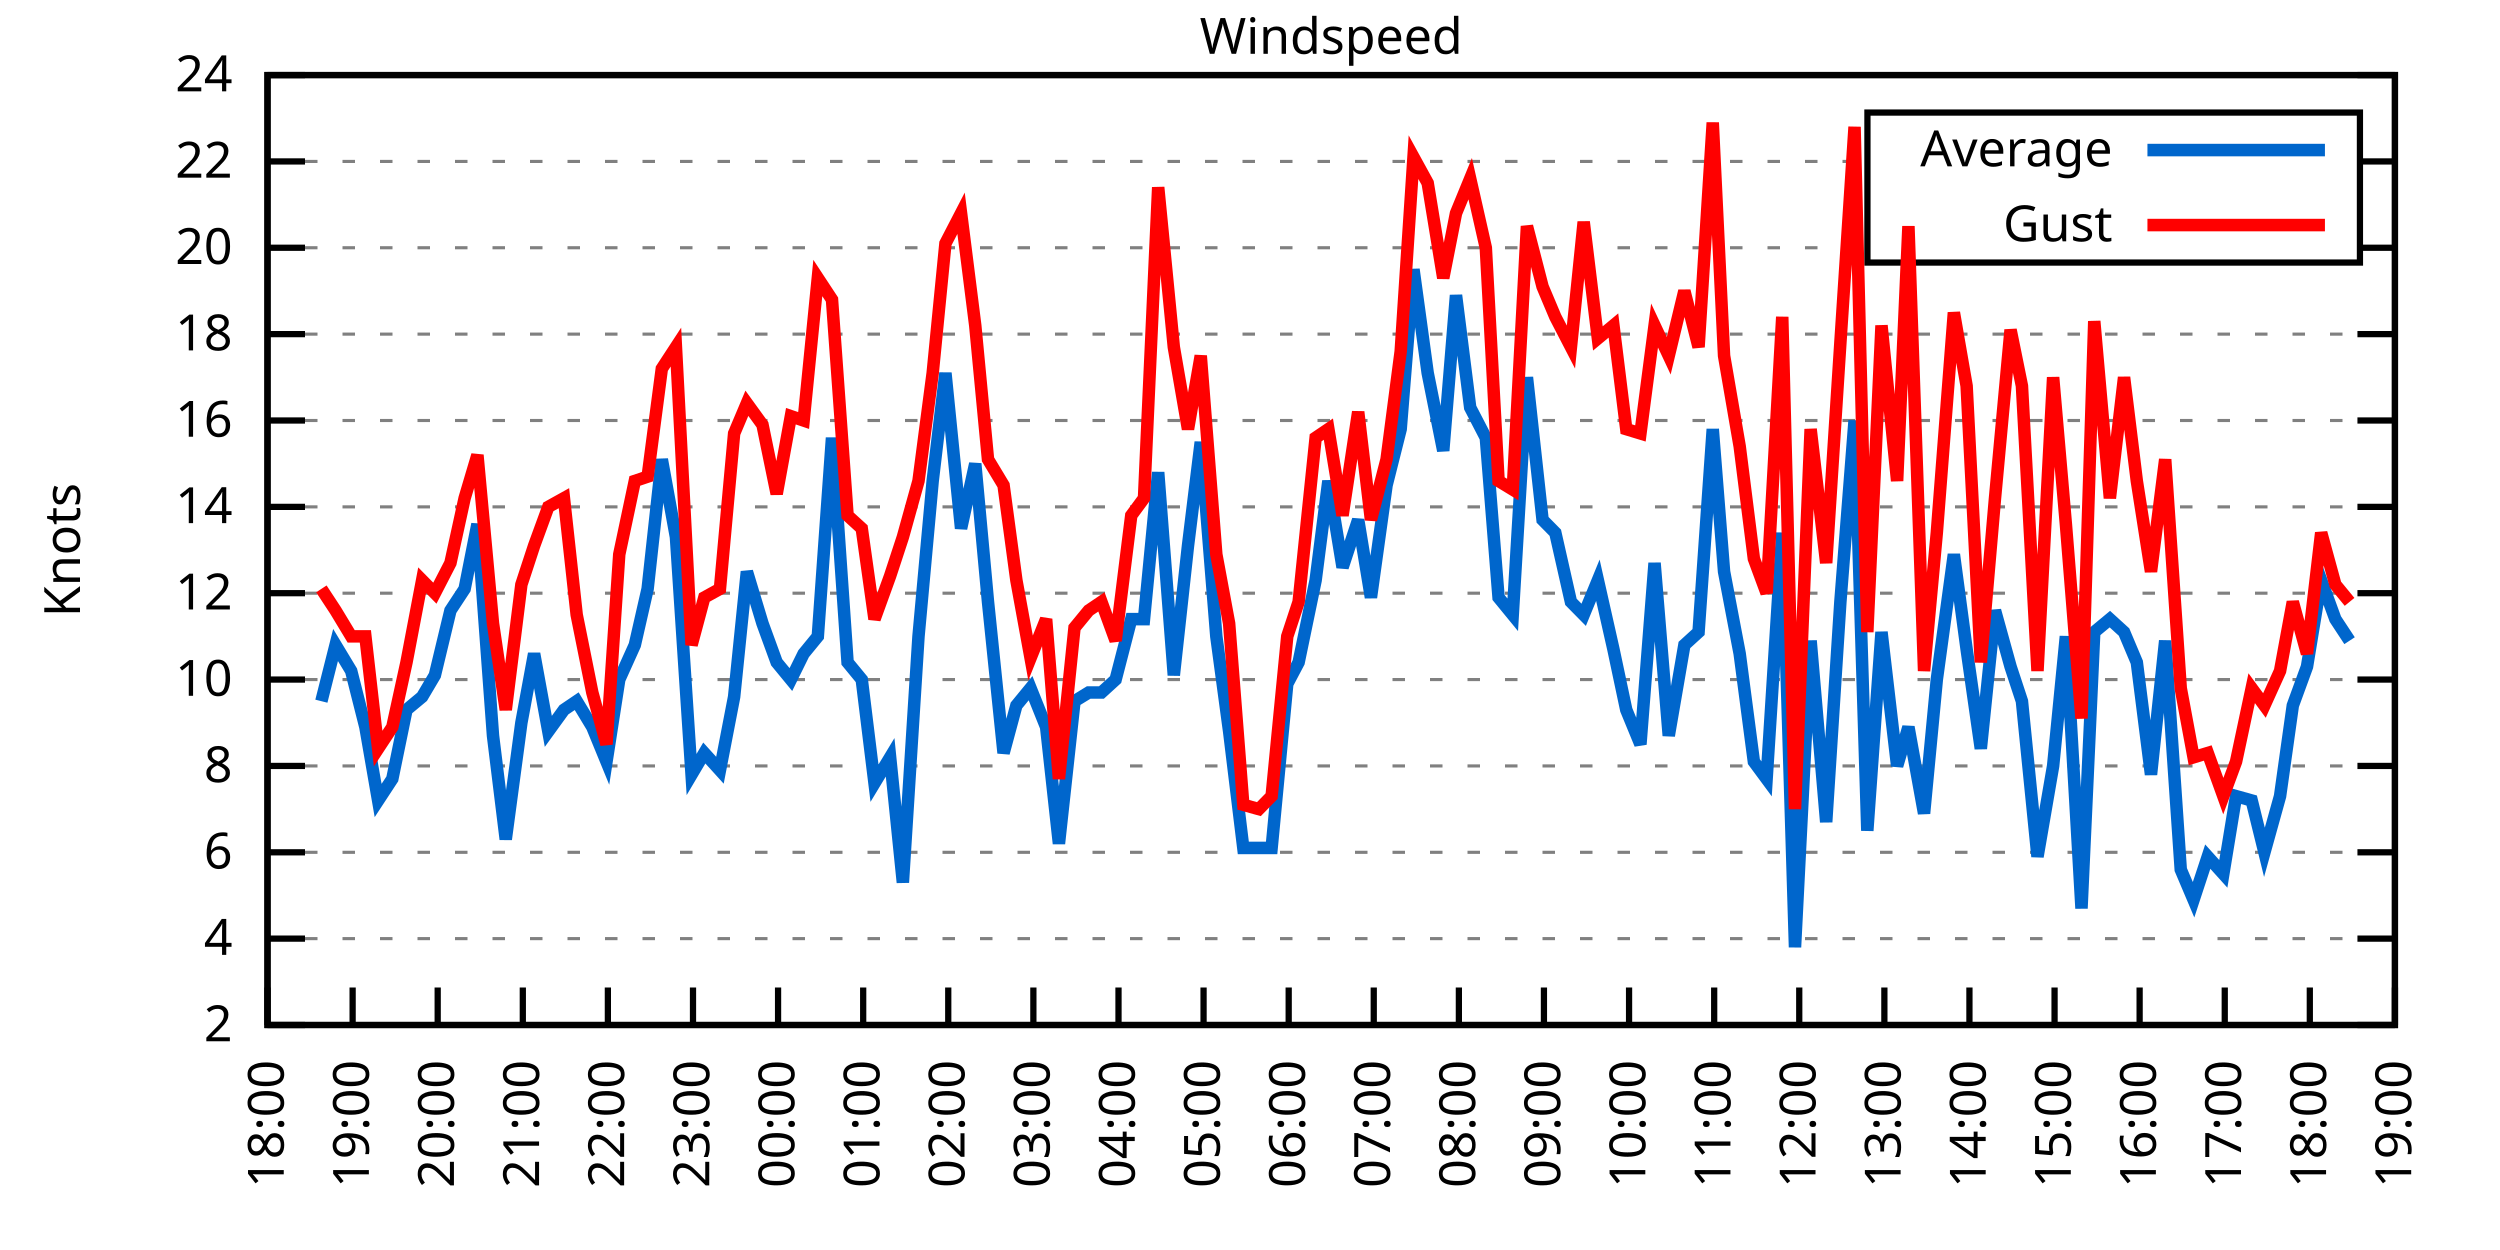
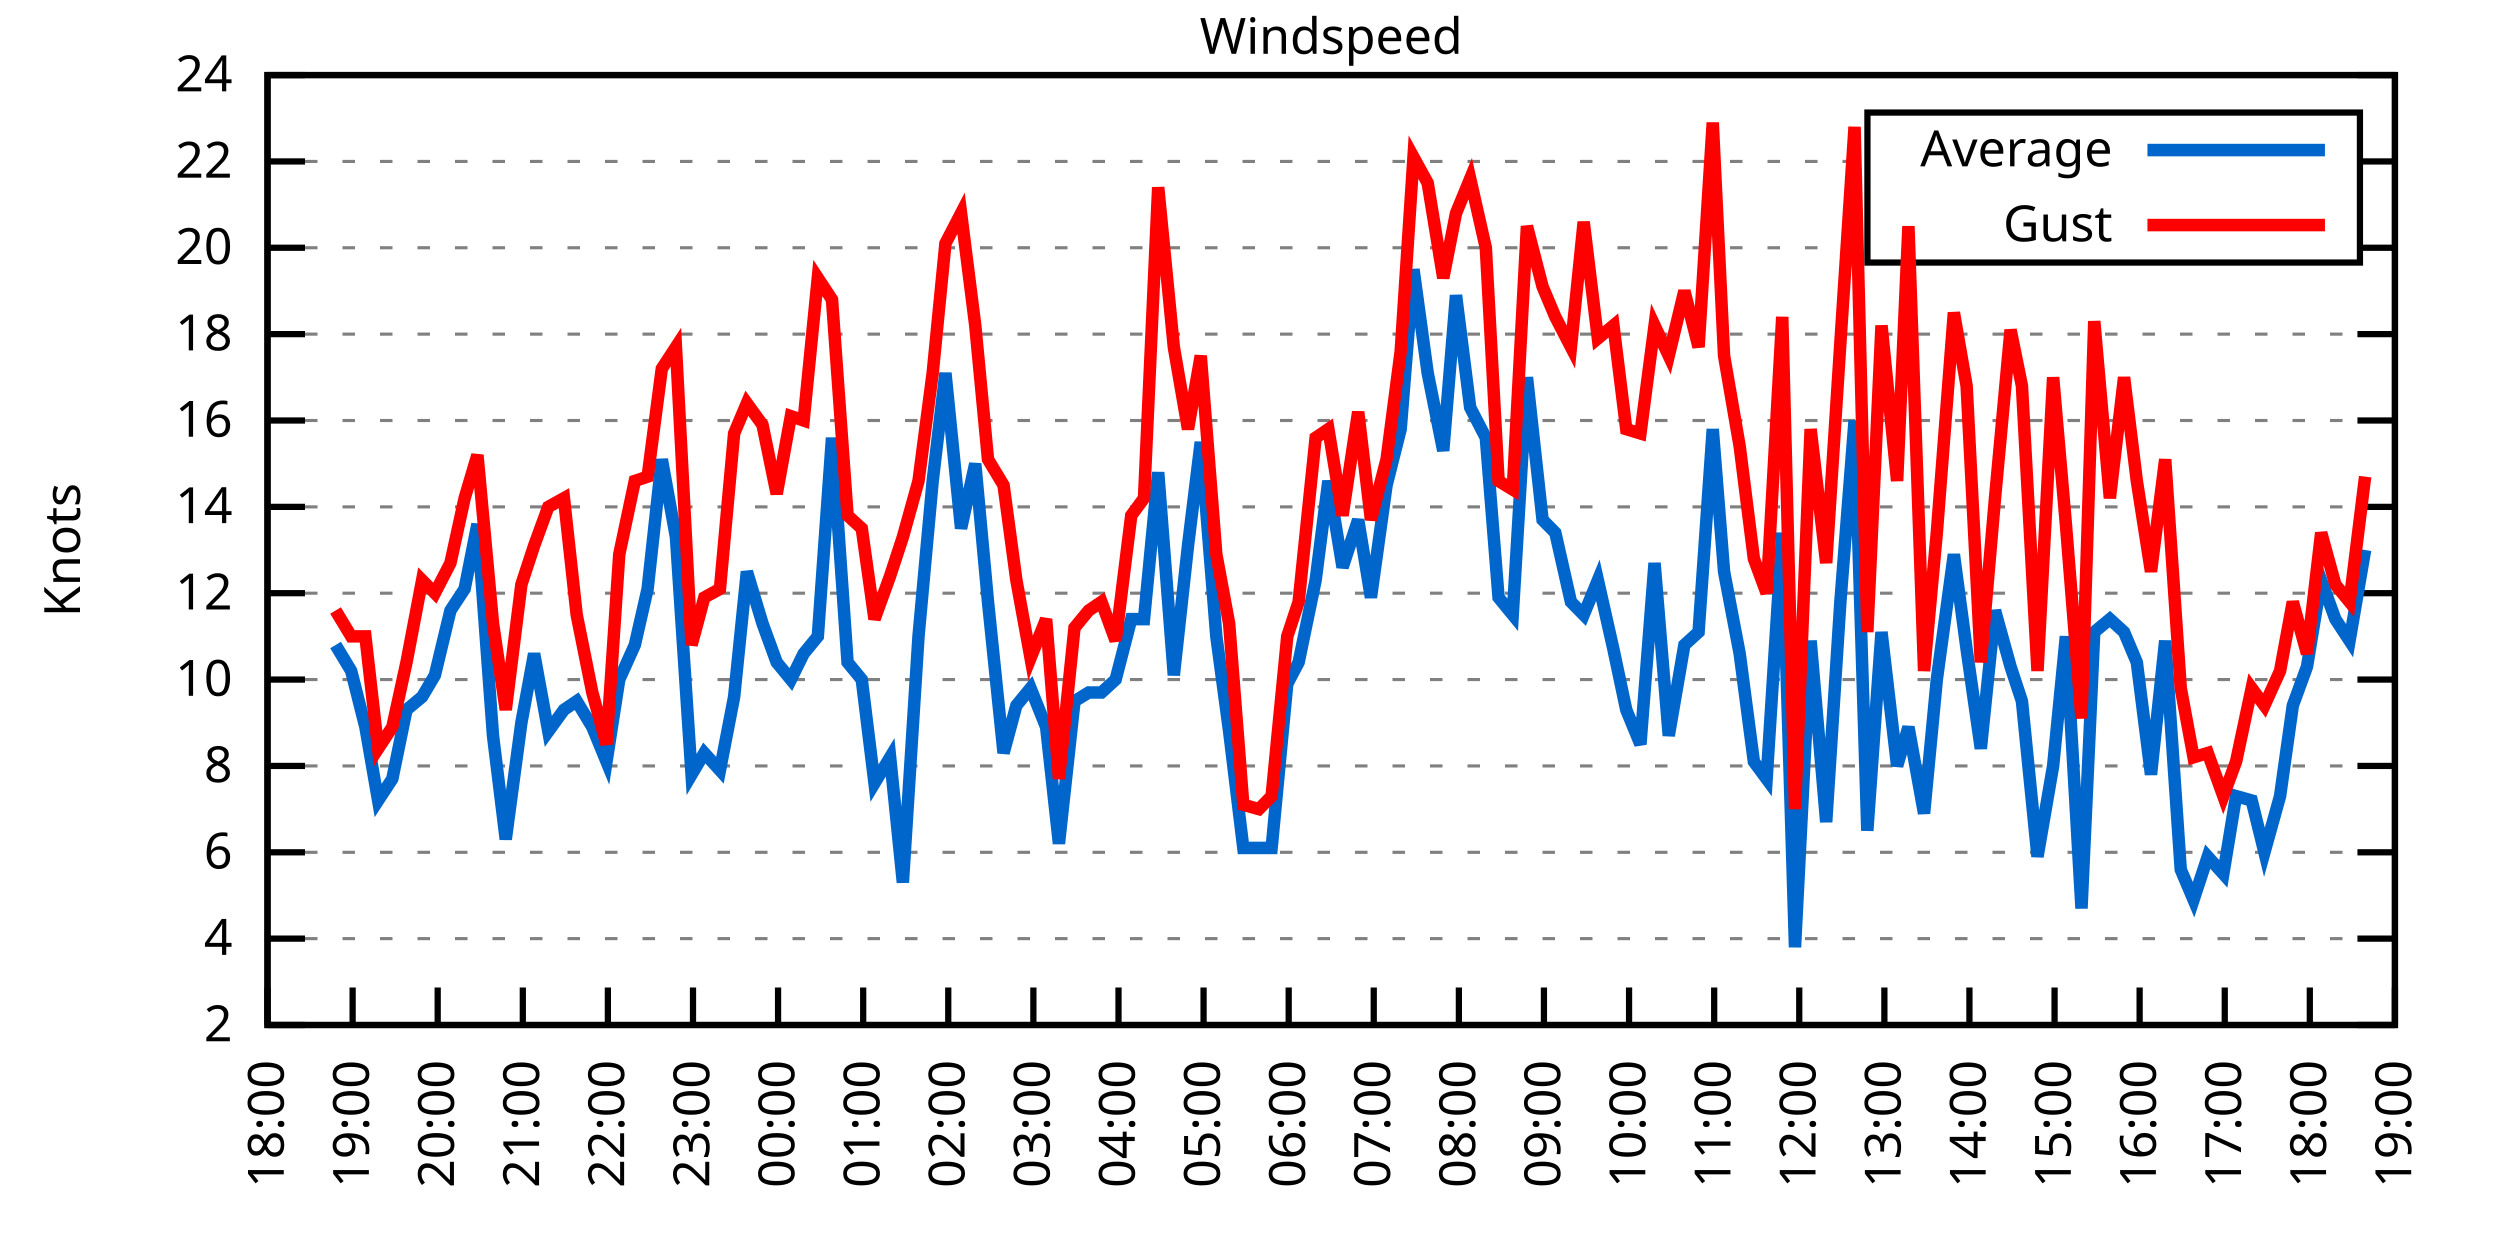
<svg xmlns="http://www.w3.org/2000/svg" xmlns:xlink="http://www.w3.org/1999/xlink" width="400" height="200" viewBox="0 0 400 200">
  <g id="gnuplot_canvas">
    <rect x="0" y="0" width="400" height="200" fill="none" />
    <defs>
      <circle id="gpDot" r="0.5" stroke-width="0.5" stroke="currentColor" />
      <path id="gpPt0" stroke-width="0.333" stroke="currentColor" d="M-1,0 h2 M0,-1 v2" />
      <path id="gpPt1" stroke-width="0.333" stroke="currentColor" d="M-1,-1 L1,1 M1,-1 L-1,1" />
      <path id="gpPt2" stroke-width="0.333" stroke="currentColor" d="M-1,0 L1,0 M0,-1 L0,1 M-1,-1 L1,1 M-1,1 L1,-1" />
      <rect id="gpPt3" stroke-width="0.333" stroke="currentColor" x="-1" y="-1" width="2" height="2" />
      <rect id="gpPt4" stroke-width="0.333" stroke="currentColor" fill="currentColor" x="-1" y="-1" width="2" height="2" />
      <circle id="gpPt5" stroke-width="0.333" stroke="currentColor" cx="0" cy="0" r="1" />
      <use xlink:href="#gpPt5" id="gpPt6" fill="currentColor" stroke="none" />
      <path id="gpPt7" stroke-width="0.333" stroke="currentColor" d="M0,-1.33 L-1.33,0.67 L1.33,0.67 z" />
      <use xlink:href="#gpPt7" id="gpPt8" fill="currentColor" stroke="none" />
      <use xlink:href="#gpPt7" id="gpPt9" stroke="currentColor" transform="rotate(180)" />
      <use xlink:href="#gpPt9" id="gpPt10" fill="currentColor" stroke="none" />
      <use xlink:href="#gpPt3" id="gpPt11" stroke="currentColor" transform="rotate(45)" />
      <use xlink:href="#gpPt11" id="gpPt12" fill="currentColor" stroke="none" />
      <path id="gpPt13" stroke-width="0.333" stroke="currentColor" d="M0,1.330 L1.265,0.411 L0.782,-1.067 L-0.782,-1.076 L-1.265,0.411 z" />
      <use xlink:href="#gpPt13" id="gpPt14" fill="currentColor" stroke="none" />
      <filter id="textbox" filterUnits="objectBoundingBox" x="0" y="0" height="1" width="1">
        <feFlood flood-color="white" flood-opacity="1" result="bgnd" />
        <feComposite in="SourceGraphic" in2="bgnd" operator="atop" />
      </filter>
      <filter id="greybox" filterUnits="objectBoundingBox" x="0" y="0" height="1" width="1">
        <feFlood flood-color="lightgrey" flood-opacity="1" result="grey" />
        <feComposite in="SourceGraphic" in2="grey" operator="atop" />
      </filter>
    </defs>
    <g fill="none" color="white" stroke="currentColor" stroke-width="1.00" stroke-linecap="butt" stroke-linejoin="miter">
</g>
    <g fill="none" color="black" stroke="currentColor" stroke-width="1.00" stroke-linecap="butt" stroke-linejoin="miter">
      <g stroke="none" shape-rendering="crispEdges">
        <polygon fill="rgb(255, 255, 255)" points="42.80,164.00 383.18,164.00 383.18,12.02 42.80,12.02 " />
      </g>
    </g>
    <g fill="none" color="black" stroke="currentColor" stroke-width="1.00" stroke-linecap="butt" stroke-linejoin="miter">
</g>
    <g fill="none" color="black" stroke="black" stroke-width="0.50" stroke-linecap="butt" stroke-linejoin="miter">
</g>
    <g fill="none" color="gray" stroke="currentColor" stroke-width="0.50" stroke-linecap="butt" stroke-linejoin="miter">
      <path stroke="gray" stroke-dasharray="2,4" class="gridline" d="M42.80,164.00 L383.19,164.00  " />
    </g>
    <g fill="none" color="gray" stroke="gray" stroke-width="1.00" stroke-linecap="butt" stroke-linejoin="miter">
</g>
    <g fill="none" color="black" stroke="currentColor" stroke-width="1.00" stroke-linecap="butt" stroke-linejoin="miter">
      <path stroke="black" d="M42.80,164.00 L48.80,164.00 M383.19,164.00 L377.19,164.00  " />
      <g transform="translate(37.20,166.60)" stroke="none" fill="black" font-family="Sans" font-size="8.00" text-anchor="end">
        <text>
          <tspan font-family="Sans"> 2</tspan>
        </text>
      </g>
    </g>
    <g fill="none" color="black" stroke="currentColor" stroke-width="1.00" stroke-linecap="butt" stroke-linejoin="miter">
</g>
    <g fill="none" color="black" stroke="black" stroke-width="0.50" stroke-linecap="butt" stroke-linejoin="miter">
</g>
    <g fill="none" color="gray" stroke="currentColor" stroke-width="0.50" stroke-linecap="butt" stroke-linejoin="miter">
      <path stroke="gray" stroke-dasharray="2,4" class="gridline" d="M42.80,150.18 L383.19,150.18  " />
    </g>
    <g fill="none" color="gray" stroke="gray" stroke-width="1.00" stroke-linecap="butt" stroke-linejoin="miter">
</g>
    <g fill="none" color="black" stroke="currentColor" stroke-width="1.00" stroke-linecap="butt" stroke-linejoin="miter">
      <path stroke="black" d="M42.80,150.18 L48.80,150.18 M383.19,150.18 L377.19,150.18  " />
      <g transform="translate(37.20,152.78)" stroke="none" fill="black" font-family="Sans" font-size="8.00" text-anchor="end">
        <text>
          <tspan font-family="Sans"> 4</tspan>
        </text>
      </g>
    </g>
    <g fill="none" color="black" stroke="currentColor" stroke-width="1.00" stroke-linecap="butt" stroke-linejoin="miter">
</g>
    <g fill="none" color="black" stroke="black" stroke-width="0.50" stroke-linecap="butt" stroke-linejoin="miter">
</g>
    <g fill="none" color="gray" stroke="currentColor" stroke-width="0.50" stroke-linecap="butt" stroke-linejoin="miter">
      <path stroke="gray" stroke-dasharray="2,4" class="gridline" d="M42.80,136.37 L383.19,136.37  " />
    </g>
    <g fill="none" color="gray" stroke="gray" stroke-width="1.00" stroke-linecap="butt" stroke-linejoin="miter">
</g>
    <g fill="none" color="black" stroke="currentColor" stroke-width="1.00" stroke-linecap="butt" stroke-linejoin="miter">
      <path stroke="black" d="M42.80,136.37 L48.80,136.37 M383.19,136.37 L377.19,136.37  " />
      <g transform="translate(37.20,138.97)" stroke="none" fill="black" font-family="Sans" font-size="8.00" text-anchor="end">
        <text>
          <tspan font-family="Sans"> 6</tspan>
        </text>
      </g>
    </g>
    <g fill="none" color="black" stroke="currentColor" stroke-width="1.00" stroke-linecap="butt" stroke-linejoin="miter">
</g>
    <g fill="none" color="black" stroke="black" stroke-width="0.50" stroke-linecap="butt" stroke-linejoin="miter">
</g>
    <g fill="none" color="gray" stroke="currentColor" stroke-width="0.50" stroke-linecap="butt" stroke-linejoin="miter">
      <path stroke="gray" stroke-dasharray="2,4" class="gridline" d="M42.80,122.55 L383.19,122.55  " />
    </g>
    <g fill="none" color="gray" stroke="gray" stroke-width="1.00" stroke-linecap="butt" stroke-linejoin="miter">
</g>
    <g fill="none" color="black" stroke="currentColor" stroke-width="1.00" stroke-linecap="butt" stroke-linejoin="miter">
      <path stroke="black" d="M42.80,122.55 L48.80,122.55 M383.19,122.55 L377.19,122.55  " />
      <g transform="translate(37.20,125.15)" stroke="none" fill="black" font-family="Sans" font-size="8.00" text-anchor="end">
        <text>
          <tspan font-family="Sans"> 8</tspan>
        </text>
      </g>
    </g>
    <g fill="none" color="black" stroke="currentColor" stroke-width="1.00" stroke-linecap="butt" stroke-linejoin="miter">
</g>
    <g fill="none" color="black" stroke="black" stroke-width="0.50" stroke-linecap="butt" stroke-linejoin="miter">
</g>
    <g fill="none" color="gray" stroke="currentColor" stroke-width="0.50" stroke-linecap="butt" stroke-linejoin="miter">
      <path stroke="gray" stroke-dasharray="2,4" class="gridline" d="M42.80,108.73 L383.19,108.73  " />
    </g>
    <g fill="none" color="gray" stroke="gray" stroke-width="1.00" stroke-linecap="butt" stroke-linejoin="miter">
</g>
    <g fill="none" color="black" stroke="currentColor" stroke-width="1.00" stroke-linecap="butt" stroke-linejoin="miter">
      <path stroke="black" d="M42.80,108.73 L48.80,108.73 M383.19,108.73 L377.19,108.73  " />
      <g transform="translate(37.20,111.33)" stroke="none" fill="black" font-family="Sans" font-size="8.00" text-anchor="end">
        <text>
          <tspan font-family="Sans"> 10</tspan>
        </text>
      </g>
    </g>
    <g fill="none" color="black" stroke="currentColor" stroke-width="1.00" stroke-linecap="butt" stroke-linejoin="miter">
</g>
    <g fill="none" color="black" stroke="black" stroke-width="0.50" stroke-linecap="butt" stroke-linejoin="miter">
</g>
    <g fill="none" color="gray" stroke="currentColor" stroke-width="0.50" stroke-linecap="butt" stroke-linejoin="miter">
      <path stroke="gray" stroke-dasharray="2,4" class="gridline" d="M42.80,94.91 L383.19,94.91  " />
    </g>
    <g fill="none" color="gray" stroke="gray" stroke-width="1.00" stroke-linecap="butt" stroke-linejoin="miter">
</g>
    <g fill="none" color="black" stroke="currentColor" stroke-width="1.00" stroke-linecap="butt" stroke-linejoin="miter">
      <path stroke="black" d="M42.80,94.91 L48.80,94.91 M383.19,94.91 L377.19,94.91  " />
      <g transform="translate(37.20,97.51)" stroke="none" fill="black" font-family="Sans" font-size="8.00" text-anchor="end">
        <text>
          <tspan font-family="Sans"> 12</tspan>
        </text>
      </g>
    </g>
    <g fill="none" color="black" stroke="currentColor" stroke-width="1.00" stroke-linecap="butt" stroke-linejoin="miter">
</g>
    <g fill="none" color="black" stroke="black" stroke-width="0.50" stroke-linecap="butt" stroke-linejoin="miter">
</g>
    <g fill="none" color="gray" stroke="currentColor" stroke-width="0.50" stroke-linecap="butt" stroke-linejoin="miter">
      <path stroke="gray" stroke-dasharray="2,4" class="gridline" d="M42.80,81.10 L383.19,81.10  " />
    </g>
    <g fill="none" color="gray" stroke="gray" stroke-width="1.00" stroke-linecap="butt" stroke-linejoin="miter">
</g>
    <g fill="none" color="black" stroke="currentColor" stroke-width="1.00" stroke-linecap="butt" stroke-linejoin="miter">
      <path stroke="black" d="M42.80,81.10 L48.80,81.10 M383.19,81.10 L377.19,81.10  " />
      <g transform="translate(37.20,83.70)" stroke="none" fill="black" font-family="Sans" font-size="8.00" text-anchor="end">
        <text>
          <tspan font-family="Sans"> 14</tspan>
        </text>
      </g>
    </g>
    <g fill="none" color="black" stroke="currentColor" stroke-width="1.00" stroke-linecap="butt" stroke-linejoin="miter">
</g>
    <g fill="none" color="black" stroke="black" stroke-width="0.50" stroke-linecap="butt" stroke-linejoin="miter">
</g>
    <g fill="none" color="gray" stroke="currentColor" stroke-width="0.50" stroke-linecap="butt" stroke-linejoin="miter">
      <path stroke="gray" stroke-dasharray="2,4" class="gridline" d="M42.80,67.28 L383.19,67.28  " />
    </g>
    <g fill="none" color="gray" stroke="gray" stroke-width="1.00" stroke-linecap="butt" stroke-linejoin="miter">
</g>
    <g fill="none" color="black" stroke="currentColor" stroke-width="1.00" stroke-linecap="butt" stroke-linejoin="miter">
      <path stroke="black" d="M42.80,67.28 L48.80,67.28 M383.19,67.28 L377.19,67.28  " />
      <g transform="translate(37.20,69.88)" stroke="none" fill="black" font-family="Sans" font-size="8.00" text-anchor="end">
        <text>
          <tspan font-family="Sans"> 16</tspan>
        </text>
      </g>
    </g>
    <g fill="none" color="black" stroke="currentColor" stroke-width="1.00" stroke-linecap="butt" stroke-linejoin="miter">
</g>
    <g fill="none" color="black" stroke="black" stroke-width="0.50" stroke-linecap="butt" stroke-linejoin="miter">
</g>
    <g fill="none" color="gray" stroke="currentColor" stroke-width="0.50" stroke-linecap="butt" stroke-linejoin="miter">
      <path stroke="gray" stroke-dasharray="2,4" class="gridline" d="M42.80,53.46 L383.19,53.46  " />
    </g>
    <g fill="none" color="gray" stroke="gray" stroke-width="1.00" stroke-linecap="butt" stroke-linejoin="miter">
</g>
    <g fill="none" color="black" stroke="currentColor" stroke-width="1.00" stroke-linecap="butt" stroke-linejoin="miter">
      <path stroke="black" d="M42.80,53.46 L48.80,53.46 M383.19,53.46 L377.19,53.46  " />
      <g transform="translate(37.20,56.06)" stroke="none" fill="black" font-family="Sans" font-size="8.00" text-anchor="end">
        <text>
          <tspan font-family="Sans"> 18</tspan>
        </text>
      </g>
    </g>
    <g fill="none" color="black" stroke="currentColor" stroke-width="1.00" stroke-linecap="butt" stroke-linejoin="miter">
</g>
    <g fill="none" color="black" stroke="black" stroke-width="0.50" stroke-linecap="butt" stroke-linejoin="miter">
</g>
    <g fill="none" color="gray" stroke="currentColor" stroke-width="0.50" stroke-linecap="butt" stroke-linejoin="miter">
      <path stroke="gray" stroke-dasharray="2,4" class="gridline" d="M42.80,39.64 L298.79,39.64 M377.59,39.64 L383.19,39.64  " />
    </g>
    <g fill="none" color="gray" stroke="gray" stroke-width="1.00" stroke-linecap="butt" stroke-linejoin="miter">
</g>
    <g fill="none" color="black" stroke="currentColor" stroke-width="1.00" stroke-linecap="butt" stroke-linejoin="miter">
      <path stroke="black" d="M42.80,39.64 L48.80,39.64 M383.19,39.64 L377.19,39.64  " />
      <g transform="translate(37.20,42.24)" stroke="none" fill="black" font-family="Sans" font-size="8.00" text-anchor="end">
        <text>
          <tspan font-family="Sans"> 20</tspan>
        </text>
      </g>
    </g>
    <g fill="none" color="black" stroke="currentColor" stroke-width="1.00" stroke-linecap="butt" stroke-linejoin="miter">
</g>
    <g fill="none" color="black" stroke="black" stroke-width="0.50" stroke-linecap="butt" stroke-linejoin="miter">
</g>
    <g fill="none" color="gray" stroke="currentColor" stroke-width="0.50" stroke-linecap="butt" stroke-linejoin="miter">
      <path stroke="gray" stroke-dasharray="2,4" class="gridline" d="M42.80,25.83 L298.79,25.83 M377.59,25.83 L383.19,25.83  " />
    </g>
    <g fill="none" color="gray" stroke="gray" stroke-width="1.00" stroke-linecap="butt" stroke-linejoin="miter">
</g>
    <g fill="none" color="black" stroke="currentColor" stroke-width="1.00" stroke-linecap="butt" stroke-linejoin="miter">
      <path stroke="black" d="M42.80,25.83 L48.80,25.83 M383.19,25.83 L377.19,25.83  " />
      <g transform="translate(37.20,28.43)" stroke="none" fill="black" font-family="Sans" font-size="8.00" text-anchor="end">
        <text>
          <tspan font-family="Sans"> 22</tspan>
        </text>
      </g>
    </g>
    <g fill="none" color="black" stroke="currentColor" stroke-width="1.00" stroke-linecap="butt" stroke-linejoin="miter">
</g>
    <g fill="none" color="black" stroke="black" stroke-width="0.50" stroke-linecap="butt" stroke-linejoin="miter">
</g>
    <g fill="none" color="gray" stroke="currentColor" stroke-width="0.50" stroke-linecap="butt" stroke-linejoin="miter">
      <path stroke="gray" stroke-dasharray="2,4" class="gridline" d="M42.80,12.01 L383.19,12.01  " />
    </g>
    <g fill="none" color="gray" stroke="gray" stroke-width="1.00" stroke-linecap="butt" stroke-linejoin="miter">
</g>
    <g fill="none" color="black" stroke="currentColor" stroke-width="1.00" stroke-linecap="butt" stroke-linejoin="miter">
      <path stroke="black" d="M42.80,12.01 L48.80,12.01 M383.19,12.01 L377.19,12.01  " />
      <g transform="translate(37.20,14.61)" stroke="none" fill="black" font-family="Sans" font-size="8.00" text-anchor="end">
        <text>
          <tspan font-family="Sans"> 24</tspan>
        </text>
      </g>
    </g>
    <g fill="none" color="black" stroke="currentColor" stroke-width="1.00" stroke-linecap="butt" stroke-linejoin="miter">
      <path stroke="black" d="M42.80,164.00 L42.80,158.00  " />
      <g transform="translate(45.40,169.60) rotate(270.00)" stroke="none" fill="black" font-family="Sans" font-size="8.00" text-anchor="end">
        <text>
          <tspan font-family="Sans">18:00</tspan>
        </text>
      </g>
    </g>
    <g fill="none" color="black" stroke="currentColor" stroke-width="1.00" stroke-linecap="butt" stroke-linejoin="miter">
      <path stroke="black" d="M56.42,164.00 L56.42,158.00  " />
      <g transform="translate(59.02,169.60) rotate(270.00)" stroke="none" fill="black" font-family="Sans" font-size="8.00" text-anchor="end">
        <text>
          <tspan font-family="Sans">19:00</tspan>
        </text>
      </g>
    </g>
    <g fill="none" color="black" stroke="currentColor" stroke-width="1.00" stroke-linecap="butt" stroke-linejoin="miter">
      <path stroke="black" d="M70.03,164.00 L70.03,158.00  " />
      <g transform="translate(72.63,169.60) rotate(270.00)" stroke="none" fill="black" font-family="Sans" font-size="8.00" text-anchor="end">
        <text>
          <tspan font-family="Sans">20:00</tspan>
        </text>
      </g>
    </g>
    <g fill="none" color="black" stroke="currentColor" stroke-width="1.00" stroke-linecap="butt" stroke-linejoin="miter">
      <path stroke="black" d="M83.65,164.00 L83.65,158.00  " />
      <g transform="translate(86.25,169.60) rotate(270.00)" stroke="none" fill="black" font-family="Sans" font-size="8.00" text-anchor="end">
        <text>
          <tspan font-family="Sans">21:00</tspan>
        </text>
      </g>
    </g>
    <g fill="none" color="black" stroke="currentColor" stroke-width="1.00" stroke-linecap="butt" stroke-linejoin="miter">
      <path stroke="black" d="M97.26,164.00 L97.26,158.00  " />
      <g transform="translate(99.86,169.60) rotate(270.00)" stroke="none" fill="black" font-family="Sans" font-size="8.00" text-anchor="end">
        <text>
          <tspan font-family="Sans">22:00</tspan>
        </text>
      </g>
    </g>
    <g fill="none" color="black" stroke="currentColor" stroke-width="1.00" stroke-linecap="butt" stroke-linejoin="miter">
      <path stroke="black" d="M110.88,164.00 L110.88,158.00  " />
      <g transform="translate(113.48,169.60) rotate(270.00)" stroke="none" fill="black" font-family="Sans" font-size="8.00" text-anchor="end">
        <text>
          <tspan font-family="Sans">23:00</tspan>
        </text>
      </g>
    </g>
    <g fill="none" color="black" stroke="currentColor" stroke-width="1.00" stroke-linecap="butt" stroke-linejoin="miter">
      <path stroke="black" d="M124.49,164.00 L124.49,158.00  " />
      <g transform="translate(127.09,169.60) rotate(270.00)" stroke="none" fill="black" font-family="Sans" font-size="8.00" text-anchor="end">
        <text>
          <tspan font-family="Sans">00:00</tspan>
        </text>
      </g>
    </g>
    <g fill="none" color="black" stroke="currentColor" stroke-width="1.00" stroke-linecap="butt" stroke-linejoin="miter">
      <path stroke="black" d="M138.11,164.00 L138.11,158.00  " />
      <g transform="translate(140.71,169.60) rotate(270.00)" stroke="none" fill="black" font-family="Sans" font-size="8.00" text-anchor="end">
        <text>
          <tspan font-family="Sans">01:00</tspan>
        </text>
      </g>
    </g>
    <g fill="none" color="black" stroke="currentColor" stroke-width="1.00" stroke-linecap="butt" stroke-linejoin="miter">
      <path stroke="black" d="M151.72,164.00 L151.72,158.00  " />
      <g transform="translate(154.32,169.60) rotate(270.00)" stroke="none" fill="black" font-family="Sans" font-size="8.00" text-anchor="end">
        <text>
          <tspan font-family="Sans">02:00</tspan>
        </text>
      </g>
    </g>
    <g fill="none" color="black" stroke="currentColor" stroke-width="1.00" stroke-linecap="butt" stroke-linejoin="miter">
      <path stroke="black" d="M165.34,164.00 L165.34,158.00  " />
      <g transform="translate(167.94,169.60) rotate(270.00)" stroke="none" fill="black" font-family="Sans" font-size="8.00" text-anchor="end">
        <text>
          <tspan font-family="Sans">03:00</tspan>
        </text>
      </g>
    </g>
    <g fill="none" color="black" stroke="currentColor" stroke-width="1.00" stroke-linecap="butt" stroke-linejoin="miter">
      <path stroke="black" d="M178.96,164.00 L178.96,158.00  " />
      <g transform="translate(181.56,169.60) rotate(270.00)" stroke="none" fill="black" font-family="Sans" font-size="8.00" text-anchor="end">
        <text>
          <tspan font-family="Sans">04:00</tspan>
        </text>
      </g>
    </g>
    <g fill="none" color="black" stroke="currentColor" stroke-width="1.00" stroke-linecap="butt" stroke-linejoin="miter">
      <path stroke="black" d="M192.57,164.00 L192.57,158.00  " />
      <g transform="translate(195.17,169.60) rotate(270.00)" stroke="none" fill="black" font-family="Sans" font-size="8.00" text-anchor="end">
        <text>
          <tspan font-family="Sans">05:00</tspan>
        </text>
      </g>
    </g>
    <g fill="none" color="black" stroke="currentColor" stroke-width="1.00" stroke-linecap="butt" stroke-linejoin="miter">
      <path stroke="black" d="M206.19,164.00 L206.19,158.00  " />
      <g transform="translate(208.79,169.60) rotate(270.00)" stroke="none" fill="black" font-family="Sans" font-size="8.00" text-anchor="end">
        <text>
          <tspan font-family="Sans">06:00</tspan>
        </text>
      </g>
    </g>
    <g fill="none" color="black" stroke="currentColor" stroke-width="1.00" stroke-linecap="butt" stroke-linejoin="miter">
      <path stroke="black" d="M219.80,164.00 L219.80,158.00  " />
      <g transform="translate(222.40,169.60) rotate(270.00)" stroke="none" fill="black" font-family="Sans" font-size="8.00" text-anchor="end">
        <text>
          <tspan font-family="Sans">07:00</tspan>
        </text>
      </g>
    </g>
    <g fill="none" color="black" stroke="currentColor" stroke-width="1.00" stroke-linecap="butt" stroke-linejoin="miter">
      <path stroke="black" d="M233.42,164.00 L233.42,158.00  " />
      <g transform="translate(236.02,169.60) rotate(270.00)" stroke="none" fill="black" font-family="Sans" font-size="8.00" text-anchor="end">
        <text>
          <tspan font-family="Sans">08:00</tspan>
        </text>
      </g>
    </g>
    <g fill="none" color="black" stroke="currentColor" stroke-width="1.00" stroke-linecap="butt" stroke-linejoin="miter">
      <path stroke="black" d="M247.03,164.00 L247.03,158.00  " />
      <g transform="translate(249.63,169.60) rotate(270.00)" stroke="none" fill="black" font-family="Sans" font-size="8.00" text-anchor="end">
        <text>
          <tspan font-family="Sans">09:00</tspan>
        </text>
      </g>
    </g>
    <g fill="none" color="black" stroke="currentColor" stroke-width="1.00" stroke-linecap="butt" stroke-linejoin="miter">
      <path stroke="black" d="M260.65,164.00 L260.65,158.00  " />
      <g transform="translate(263.25,169.60) rotate(270.00)" stroke="none" fill="black" font-family="Sans" font-size="8.00" text-anchor="end">
        <text>
          <tspan font-family="Sans">10:00</tspan>
        </text>
      </g>
    </g>
    <g fill="none" color="black" stroke="currentColor" stroke-width="1.00" stroke-linecap="butt" stroke-linejoin="miter">
      <path stroke="black" d="M274.27,164.00 L274.27,158.00  " />
      <g transform="translate(276.87,169.60) rotate(270.00)" stroke="none" fill="black" font-family="Sans" font-size="8.00" text-anchor="end">
        <text>
          <tspan font-family="Sans">11:00</tspan>
        </text>
      </g>
    </g>
    <g fill="none" color="black" stroke="currentColor" stroke-width="1.00" stroke-linecap="butt" stroke-linejoin="miter">
      <path stroke="black" d="M287.88,164.00 L287.88,158.00  " />
      <g transform="translate(290.48,169.60) rotate(270.00)" stroke="none" fill="black" font-family="Sans" font-size="8.00" text-anchor="end">
        <text>
          <tspan font-family="Sans">12:00</tspan>
        </text>
      </g>
    </g>
    <g fill="none" color="black" stroke="currentColor" stroke-width="1.00" stroke-linecap="butt" stroke-linejoin="miter">
      <path stroke="black" d="M301.50,164.00 L301.50,158.00  " />
      <g transform="translate(304.10,169.60) rotate(270.00)" stroke="none" fill="black" font-family="Sans" font-size="8.00" text-anchor="end">
        <text>
          <tspan font-family="Sans">13:00</tspan>
        </text>
      </g>
    </g>
    <g fill="none" color="black" stroke="currentColor" stroke-width="1.00" stroke-linecap="butt" stroke-linejoin="miter">
      <path stroke="black" d="M315.11,164.00 L315.11,158.00  " />
      <g transform="translate(317.71,169.60) rotate(270.00)" stroke="none" fill="black" font-family="Sans" font-size="8.00" text-anchor="end">
        <text>
          <tspan font-family="Sans">14:00</tspan>
        </text>
      </g>
    </g>
    <g fill="none" color="black" stroke="currentColor" stroke-width="1.00" stroke-linecap="butt" stroke-linejoin="miter">
      <path stroke="black" d="M328.73,164.00 L328.73,158.00  " />
      <g transform="translate(331.33,169.60) rotate(270.00)" stroke="none" fill="black" font-family="Sans" font-size="8.00" text-anchor="end">
        <text>
          <tspan font-family="Sans">15:00</tspan>
        </text>
      </g>
    </g>
    <g fill="none" color="black" stroke="currentColor" stroke-width="1.00" stroke-linecap="butt" stroke-linejoin="miter">
      <path stroke="black" d="M342.34,164.00 L342.34,158.00  " />
      <g transform="translate(344.94,169.60) rotate(270.00)" stroke="none" fill="black" font-family="Sans" font-size="8.00" text-anchor="end">
        <text>
          <tspan font-family="Sans">16:00</tspan>
        </text>
      </g>
    </g>
    <g fill="none" color="black" stroke="currentColor" stroke-width="1.00" stroke-linecap="butt" stroke-linejoin="miter">
      <path stroke="black" d="M355.96,164.00 L355.96,158.00  " />
      <g transform="translate(358.56,169.60) rotate(270.00)" stroke="none" fill="black" font-family="Sans" font-size="8.00" text-anchor="end">
        <text>
          <tspan font-family="Sans">17:00</tspan>
        </text>
      </g>
    </g>
    <g fill="none" color="black" stroke="currentColor" stroke-width="1.00" stroke-linecap="butt" stroke-linejoin="miter">
      <path stroke="black" d="M369.57,164.00 L369.57,158.00  " />
      <g transform="translate(372.17,169.60) rotate(270.00)" stroke="none" fill="black" font-family="Sans" font-size="8.00" text-anchor="end">
        <text>
          <tspan font-family="Sans">18:00</tspan>
        </text>
      </g>
    </g>
    <g fill="none" color="black" stroke="currentColor" stroke-width="1.00" stroke-linecap="butt" stroke-linejoin="miter">
      <path stroke="black" d="M383.19,164.00 L383.19,158.00  " />
      <g transform="translate(385.79,169.60) rotate(270.00)" stroke="none" fill="black" font-family="Sans" font-size="8.00" text-anchor="end">
        <text>
          <tspan font-family="Sans">19:00</tspan>
        </text>
      </g>
    </g>
    <g fill="none" color="black" stroke="currentColor" stroke-width="1.00" stroke-linecap="butt" stroke-linejoin="miter">
</g>
    <g fill="none" color="black" stroke="currentColor" stroke-width="1.00" stroke-linecap="butt" stroke-linejoin="miter">
      <path stroke="black" d="M42.80,12.01 L42.80,164.00 L383.19,164.00 L383.19,12.01 L42.80,12.01 Z  " />
    </g>
    <g fill="none" color="black" stroke="currentColor" stroke-width="1.00" stroke-linecap="butt" stroke-linejoin="miter">
</g>
    <g fill="none" color="black" stroke="currentColor" stroke-width="1.00" stroke-linecap="butt" stroke-linejoin="miter">
      <path stroke="black" d="M298.79,42.01 L298.79,18.01 L377.59,18.01 L377.59,42.01 L298.79,42.01 Z  " />
    </g>
    <g id="Windspeed_plot_1">
      <g fill="none" color="white" stroke="black" stroke-width="2.00" stroke-linecap="butt" stroke-linejoin="miter">
</g>
      <g fill="none" color="black" stroke="currentColor" stroke-width="2.00" stroke-linecap="butt" stroke-linejoin="miter">
        <g transform="translate(337.99,26.61)" stroke="none" fill="black" font-family="Sans" font-size="8.00" text-anchor="end">
          <text>
            <tspan font-family="Sans">Average</tspan>
          </text>
        </g>
      </g>
      <g fill="none" color="black" stroke="currentColor" stroke-width="2.00" stroke-linecap="butt" stroke-linejoin="miter">
-         <path stroke="rgb(  0, 102, 204)" d="M343.59,24.01 L371.99,24.01 M51.42,112.19 L53.69,103.20 L56.19,107.35 L58.46,116.33 L60.50,128.08 L62.77,124.62   L65.04,113.57 L67.54,111.49 L69.58,108.04 L72.07,97.68 L74.34,94.22 L76.39,83.86 L78.88,117.71 L80.92,134.29   L83.42,115.64 L85.46,104.59 L87.73,117.02 L90.23,113.57 L92.27,112.19 L94.77,116.33 L97.04,121.86 L99.08,108.73   L101.57,103.20 L103.62,94.22 L105.89,73.50 L108.15,85.93 L110.65,123.93 L112.69,120.48 L115.19,123.24 L117.46,111.49   L119.50,91.46 L122.00,99.75 L124.27,105.97 L126.54,108.73 L128.58,104.59 L130.85,101.82 L133.12,70.04 L135.61,105.97   L137.88,108.73 L139.92,125.31 L142.42,121.17 L144.46,141.20 L146.96,101.82 L149.23,76.95 L151.27,59.68 L153.77,84.55   L156.04,74.19 L158.08,96.30 L160.57,120.48 L162.62,112.88 L164.89,110.11 L167.38,116.33 L169.43,134.98 L171.92,112.19   L174.19,110.80 L176.23,110.80 L178.50,108.73 L181.00,99.06 L183.04,99.06 L185.31,75.57 L187.81,108.04 L190.08,87.31   L192.12,70.73 L194.61,101.82 L196.66,117.02 L198.93,135.67 L201.42,135.67 L203.46,135.67 L205.96,109.42 L207.78,105.97   L210.50,92.84 L212.54,76.95 L214.81,90.77 L217.31,83.17 L219.35,95.60 L221.85,77.64 L224.11,68.66 L226.16,43.10   L228.43,59.68 L230.92,72.12 L232.96,47.24 L235.23,65.21 L237.73,70.04 L239.77,95.60 L242.04,98.37 L244.31,60.37   L246.81,83.17 L248.85,85.24 L251.35,96.30 L253.39,98.37 L255.66,92.84 L258.15,103.89 L260.20,113.57 L262.47,119.09   L264.73,90.08 L267.00,117.71 L269.50,103.20 L271.77,101.13 L274.04,68.66 L275.85,91.46 L278.35,104.59 L280.62,121.86   L282.66,124.62 L285.16,85.24 L287.20,151.56 L289.70,102.51 L292.19,131.53 L294.46,96.30 L296.73,67.28 L298.77,132.91   L301.04,101.13 L303.54,122.55 L305.35,116.33 L307.85,130.15 L309.89,108.73 L312.62,88.70 L314.66,103.89 L316.93,119.78   L319.20,97.68 L321.69,106.66 L323.51,112.19 L326.00,137.06 L328.50,122.55 L330.54,101.82 L333.04,145.35 L335.08,101.13   L337.58,99.06 L339.85,101.13 L341.89,105.97 L344.16,123.93 L346.43,102.51 L348.92,139.13 L350.97,143.96 L353.24,137.06   L355.73,139.82 L357.77,127.38 L360.27,128.08 L362.31,136.37 L364.81,127.38 L366.85,112.88 L369.12,106.66 L371.39,92.84   L373.66,99.06 L375.93,102.51  " />
+         <path stroke="rgb(  0, 102, 204)" d="M343.59,24.01 L371.99,24.01 M53.69,103.20 L56.19,107.35 L58.46,116.33 L60.50,128.08 L62.77,124.62 L65.04,113.57   L67.54,111.49 L69.58,108.04 L72.07,97.68 L74.34,94.22 L76.39,83.86 L78.88,117.71 L80.92,134.29 L83.42,115.64   L85.46,104.59 L87.73,117.02 L90.23,113.57 L92.27,112.19 L94.77,116.33 L97.04,121.86 L99.08,108.73 L101.57,103.20   L103.62,94.22 L105.89,73.50 L108.15,85.93 L110.65,123.93 L112.69,120.48 L115.19,123.24 L117.46,111.49 L119.50,91.46   L122.00,99.75 L124.27,105.97 L126.54,108.73 L128.58,104.59 L130.85,101.82 L133.12,70.04 L135.61,105.97 L137.88,108.73   L139.92,125.31 L142.42,121.17 L144.46,141.20 L146.96,101.82 L149.23,76.95 L151.27,59.68 L153.77,84.55 L156.04,74.19   L158.08,96.30 L160.57,120.48 L162.62,112.88 L164.89,110.11 L167.38,116.33 L169.43,134.98 L171.92,112.19 L174.19,110.80   L176.23,110.80 L178.50,108.73 L181.00,99.06 L183.04,99.06 L185.31,75.57 L187.81,108.04 L190.08,87.31 L192.12,70.73   L194.61,101.82 L196.66,117.02 L198.93,135.67 L201.42,135.67 L203.46,135.67 L205.96,109.42 L207.78,105.97 L210.50,92.84   L212.54,76.95 L214.81,90.77 L217.31,83.17 L219.35,95.60 L221.85,77.64 L224.11,68.66 L226.16,43.10 L228.43,59.68   L230.92,72.12 L232.96,47.24 L235.23,65.21 L237.73,70.04 L239.77,95.60 L242.04,98.37 L244.31,60.37 L246.81,83.17   L248.85,85.24 L251.35,96.30 L253.39,98.37 L255.66,92.84 L258.15,103.89 L260.20,113.57 L262.47,119.09 L264.73,90.08   L267.00,117.71 L269.50,103.20 L271.77,101.13 L274.04,68.66 L275.85,91.46 L278.35,104.59 L280.62,121.86 L282.66,124.62   L285.16,85.24 L287.20,151.56 L289.70,102.51 L292.19,131.53 L294.46,96.30 L296.73,67.28 L298.77,132.91 L301.04,101.13   L303.54,122.55 L305.35,116.33 L307.85,130.15 L309.89,108.73 L312.62,88.70 L314.66,103.89 L316.93,119.78 L319.20,97.68   L321.69,106.66 L323.51,112.19 L326.00,137.06 L328.50,122.55 L330.54,101.82 L333.04,145.35 L335.08,101.13 L337.58,99.06   L339.85,101.13 L341.89,105.97 L344.16,123.93 L346.43,102.51 L348.92,139.13 L350.97,143.96 L353.24,137.06 L355.73,139.82   L357.77,127.38 L360.27,128.08 L362.31,136.37 L364.81,127.38 L366.85,112.88 L369.12,106.66 L371.39,92.84 L373.66,99.06   L375.93,102.51 L378.42,88.00  " />
      </g>
    </g>
    <g id="Windspeed_plot_2">
      <g fill="none" color="black" stroke="currentColor" stroke-width="2.00" stroke-linecap="butt" stroke-linejoin="miter">
        <g transform="translate(337.99,38.61)" stroke="none" fill="black" font-family="Sans" font-size="8.00" text-anchor="end">
          <text>
            <tspan font-family="Sans">Gust</tspan>
          </text>
        </g>
      </g>
      <g fill="none" color="black" stroke="currentColor" stroke-width="2.00" stroke-linecap="butt" stroke-linejoin="miter">
-         <path stroke="rgb(255,   0,   0)" d="M343.59,36.01 L371.99,36.01 M51.42,94.22 L53.69,97.68 L56.19,101.82 L58.46,101.82 L60.50,119.78 L62.77,116.33   L65.04,105.97 L67.54,92.84 L69.58,94.91 L72.07,90.08 L74.34,79.71 L76.39,72.81 L78.88,99.75 L80.92,113.57   L83.42,93.53 L85.46,87.31 L87.73,81.10 L90.23,79.71 L92.27,98.37 L94.77,110.80 L97.04,119.09 L99.08,88.70   L101.57,76.95 L103.62,76.26 L105.89,58.99 L108.15,55.53 L110.65,103.20 L112.69,95.60 L115.19,94.22 L117.46,69.35   L119.50,64.52 L122.00,67.97 L124.27,79.02 L126.54,66.59 L128.58,67.28 L130.85,44.48 L133.12,47.93 L135.61,82.48   L137.88,84.55 L139.92,99.06 L142.42,92.15 L144.46,85.93 L146.96,76.95 L149.23,59.68 L151.27,38.95 L153.77,34.12   L156.04,52.08 L158.08,73.50 L160.57,77.64 L162.62,92.84 L164.89,105.28 L167.38,99.06 L169.43,124.62 L171.92,100.44   L174.19,97.68 L176.23,96.30 L178.50,102.51 L181.00,82.48 L183.04,79.71 L185.31,29.97 L187.81,55.53 L190.08,68.66   L192.12,56.92 L194.61,88.70 L196.66,99.75 L198.93,128.77 L201.42,129.46 L203.46,127.38 L205.96,101.82 L207.78,96.30   L210.50,70.04 L212.54,68.66 L214.81,82.48 L217.31,65.90 L219.35,83.17 L221.85,73.50 L224.11,56.23 L226.16,25.14   L228.43,29.28 L230.92,44.48 L232.96,34.12 L235.23,28.59 L237.73,39.64 L239.77,76.95 L242.04,78.33 L244.31,36.19   L246.81,45.86 L248.85,50.70 L251.35,55.53 L253.39,35.50 L255.66,54.15 L258.15,52.08 L260.20,68.66 L262.47,69.35   L264.73,52.08 L267.00,56.92 L269.50,46.55 L271.77,55.53 L274.04,19.61 L275.85,56.92 L278.35,71.42 L280.62,89.39   L282.66,94.91 L285.16,50.70 L287.20,129.46 L289.70,68.66 L292.19,90.08 L294.46,54.84 L296.73,20.30 L298.77,101.13   L301.04,52.08 L303.54,76.95 L305.35,36.19 L307.85,107.35 L309.89,85.24 L312.62,50.01 L314.66,61.75 L316.93,105.97   L319.20,79.71 L321.69,52.77 L323.51,61.75 L326.00,107.35 L328.50,60.37 L330.54,83.86 L333.04,114.95 L335.08,51.39   L337.58,79.71 L339.85,60.37 L341.89,76.95 L344.16,91.46 L346.43,73.50 L348.92,110.11 L350.97,121.17 L353.24,120.48   L355.73,127.38 L357.77,121.86 L360.27,110.11 L362.31,112.88 L364.81,107.35 L366.85,96.30 L369.12,104.59 L371.39,85.24   L373.66,93.53 L375.93,96.30  " />
+         <path stroke="rgb(255,   0,   0)" d="M343.59,36.01 L371.99,36.01 M53.69,97.68 L56.19,101.82 L58.46,101.82 L60.50,119.78 L62.77,116.33 L65.04,105.97   L67.54,92.84 L69.58,94.91 L72.07,90.08 L74.34,79.71 L76.39,72.81 L78.88,99.75 L80.92,113.57 L83.42,93.53   L85.46,87.31 L87.73,81.10 L90.23,79.71 L92.27,98.37 L94.77,110.80 L97.04,119.09 L99.08,88.70 L101.57,76.95   L103.62,76.26 L105.89,58.99 L108.15,55.53 L110.65,103.20 L112.69,95.60 L115.19,94.22 L117.46,69.35 L119.50,64.52   L122.00,67.97 L124.27,79.02 L126.54,66.59 L128.58,67.28 L130.85,44.48 L133.12,47.93 L135.61,82.48 L137.88,84.55   L139.92,99.06 L142.42,92.15 L144.46,85.93 L146.96,76.95 L149.23,59.68 L151.27,38.95 L153.77,34.12 L156.04,52.08   L158.08,73.50 L160.57,77.64 L162.62,92.84 L164.89,105.28 L167.38,99.06 L169.43,124.62 L171.92,100.44 L174.19,97.68   L176.23,96.30 L178.50,102.51 L181.00,82.48 L183.04,79.71 L185.31,29.97 L187.81,55.53 L190.08,68.66 L192.12,56.92   L194.61,88.70 L196.66,99.75 L198.93,128.77 L201.42,129.46 L203.46,127.38 L205.96,101.82 L207.78,96.30 L210.50,70.04   L212.54,68.66 L214.81,82.48 L217.31,65.90 L219.35,83.17 L221.85,73.50 L224.11,56.23 L226.16,25.14 L228.43,29.28   L230.92,44.48 L232.96,34.12 L235.23,28.59 L237.73,39.64 L239.77,76.95 L242.04,78.33 L244.31,36.19 L246.81,45.86   L248.85,50.70 L251.35,55.53 L253.39,35.50 L255.66,54.15 L258.15,52.08 L260.20,68.66 L262.47,69.35 L264.73,52.08   L267.00,56.92 L269.50,46.55 L271.77,55.53 L274.04,19.61 L275.85,56.92 L278.35,71.42 L280.62,89.39 L282.66,94.91   L285.16,50.70 L287.20,129.46 L289.70,68.66 L292.19,90.08 L294.46,54.84 L296.73,20.30 L298.77,101.13 L301.04,52.08   L303.54,76.95 L305.35,36.19 L307.85,107.35 L309.89,85.24 L312.62,50.01 L314.66,61.75 L316.93,105.97 L319.20,79.71   L321.69,52.77 L323.51,61.75 L326.00,107.35 L328.50,60.37 L330.54,83.86 L333.04,114.95 L335.08,51.39 L337.58,79.71   L339.85,60.37 L341.89,76.95 L344.16,91.46 L346.43,73.50 L348.92,110.11 L350.97,121.17 L353.24,120.48 L355.73,127.38   L357.77,121.86 L360.27,110.11 L362.31,112.88 L364.81,107.35 L366.85,96.30 L369.12,104.59 L371.39,85.24 L373.66,93.53   L375.93,96.30 L378.42,76.26  " />
      </g>
    </g>
    <g fill="none" color="black" stroke="currentColor" stroke-width="2.00" stroke-linecap="butt" stroke-linejoin="miter">
</g>
    <g fill="none" color="black" stroke="black" stroke-width="1.00" stroke-linecap="butt" stroke-linejoin="miter">
</g>
    <g fill="none" color="black" stroke="currentColor" stroke-width="1.00" stroke-linecap="butt" stroke-linejoin="miter">
      <path stroke="black" d="M42.80,12.01 L42.80,164.00 L383.19,164.00 L383.19,12.01 L42.80,12.01 Z  " />
      <g transform="translate(12.80,88.01) rotate(270.00)" stroke="none" fill="black" font-family="Sans" font-size="8.00" text-anchor="middle">
        <text>
          <tspan font-family="Sans">Knots</tspan>
        </text>
      </g>
    </g>
    <g fill="none" color="black" stroke="currentColor" stroke-width="1.00" stroke-linecap="butt" stroke-linejoin="miter">
</g>
    <g fill="none" color="black" stroke="currentColor" stroke-width="1.00" stroke-linecap="butt" stroke-linejoin="miter">
      <g transform="translate(212.99,8.61)" stroke="none" fill="black" font-family="Sans" font-size="8.00" text-anchor="middle">
        <text>
          <tspan font-family="Sans">Windspeed</tspan>
        </text>
      </g>
    </g>
    <g fill="none" color="black" stroke="currentColor" stroke-width="1.00" stroke-linecap="butt" stroke-linejoin="miter">
</g>
  </g>
</svg>
